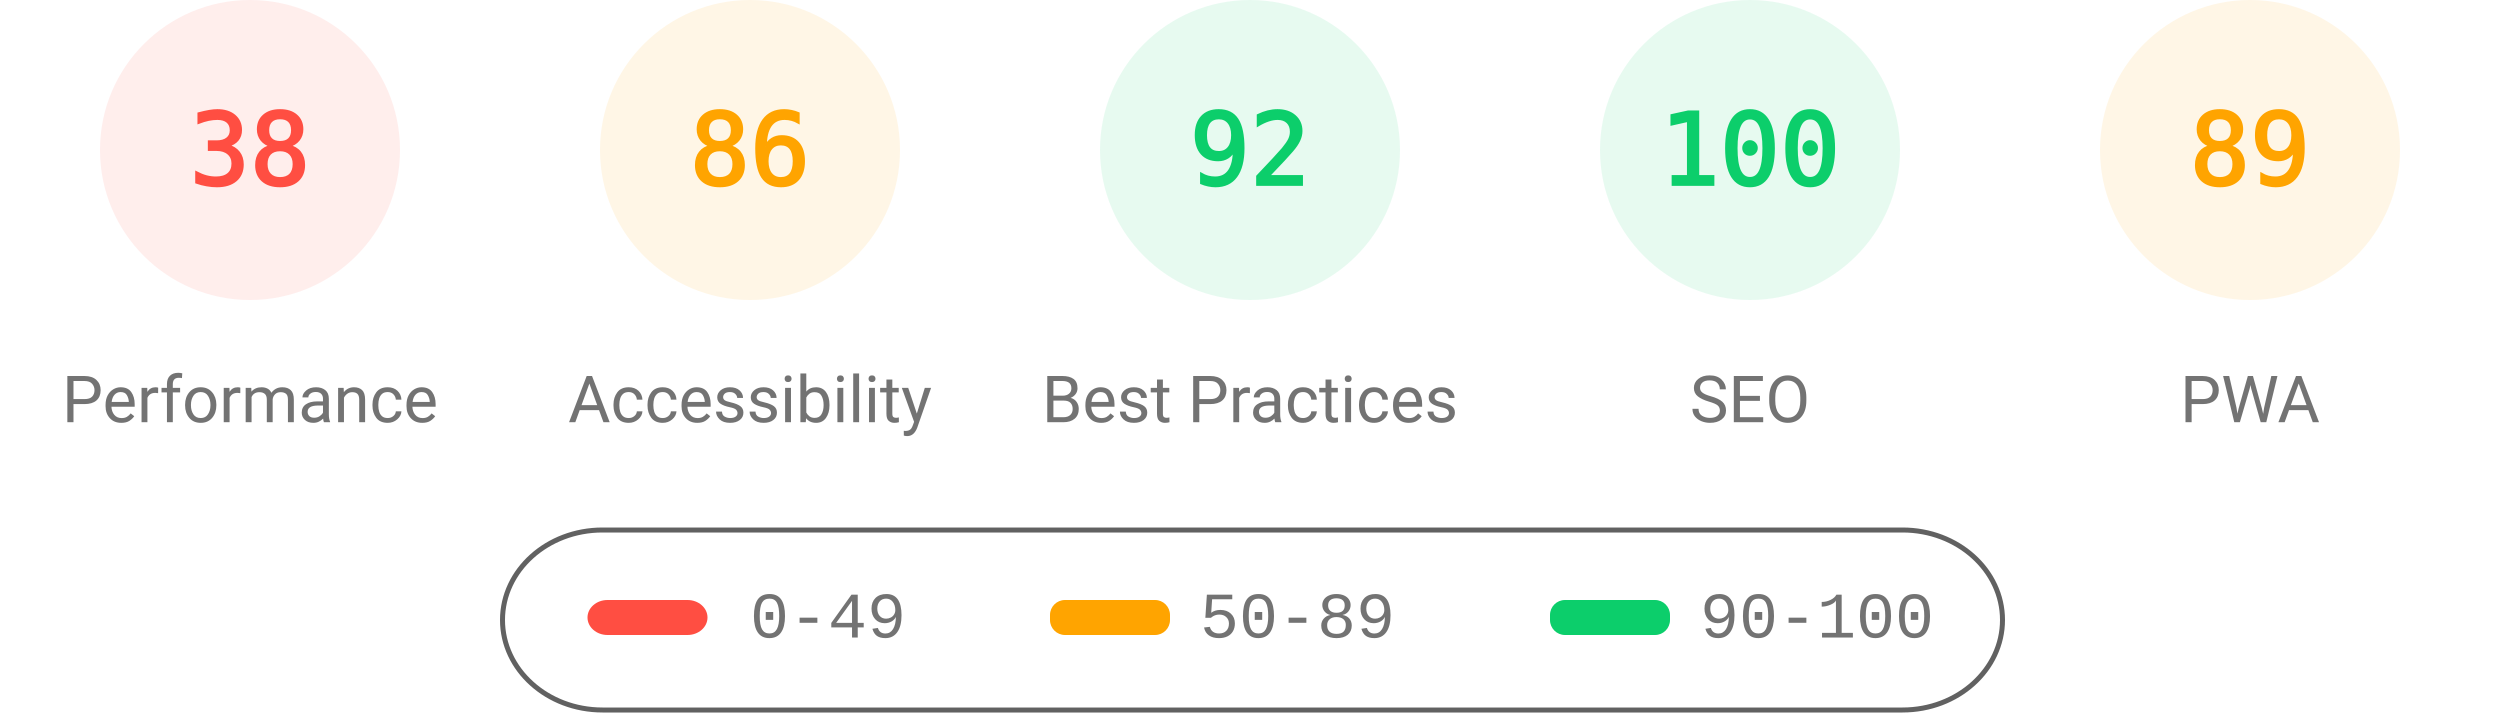
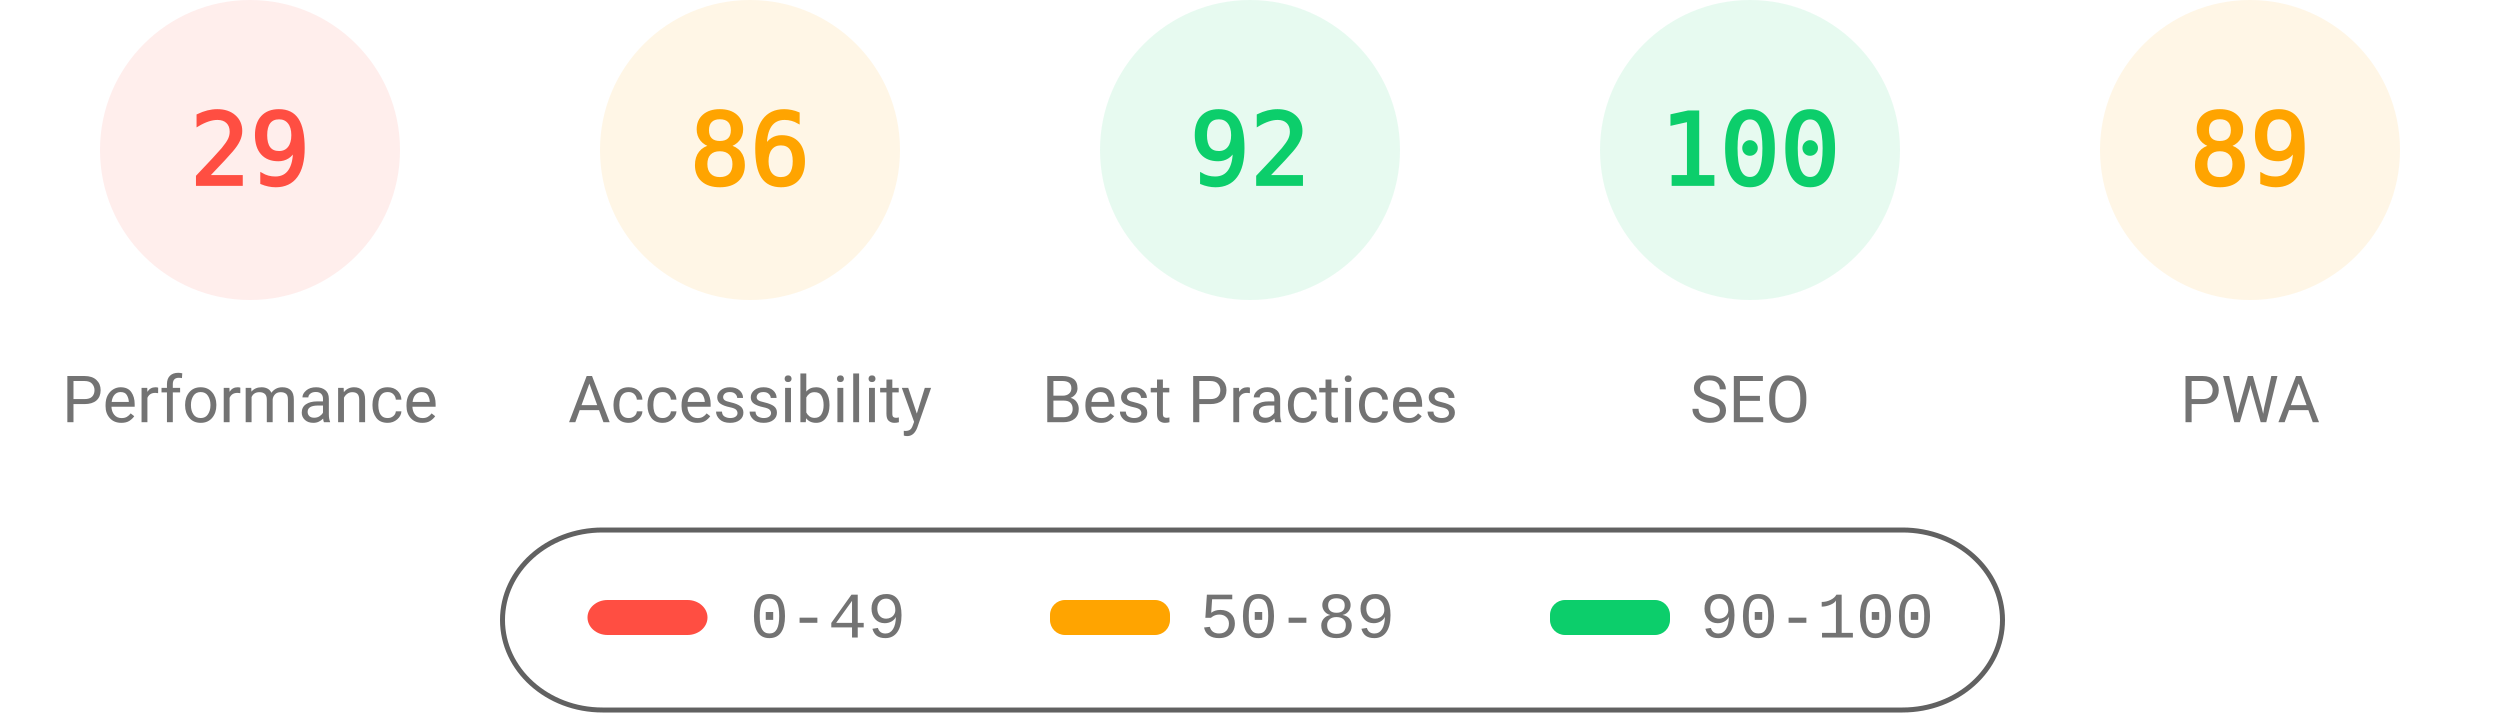
<svg xmlns="http://www.w3.org/2000/svg" fill="none" width="1000" height="285">
  <style>.gauge-base{opacity:.1}.gauge-arc{fill:none;animation-delay:250ms;stroke-linecap:round;transform:rotate(-90deg);transform-origin:100px 60px;animation:load-gauge 1s ease forwards}.guage-text{font-size:40px;font-family:monospace;text-align:center}.guage-red{color:#ff4e42;fill:#ff4e42;stroke:#ff4e42}.guage-orange{color:#ffa400;fill:#ffa400;stroke:#ffa400}.guage-green{color:#0cce6b;fill:#0cce6b;stroke:#0cce6b}.guage-undefined{color:#5c5c5c;fill:#5c5c5c;stroke:#5c5c5c}.guage-title{color:#737373;fill:#737373;stroke:none;font-size:26px;line-height:26px;font-family:Roboto,Halvetica,Arial,sans-serif}@keyframes load-gauge{from{stroke-dasharray:0 352.858}}</style>
  <svg class="guage-div guage-perf guage-red" viewBox="0 0 200 200" width="200" height="200">
    <circle class="gauge-base" r="56" cx="100" cy="60" stroke-width="8" />
-     <circle class="gauge-arc guage-arc-1" r="56" cx="100" cy="60" stroke-width="8" style="stroke-dasharray:133.706,351.858" />
-     <text class="guage-text" x="100" y="60" alignment-baseline="central" dominant-baseline="central" text-anchor="middle">38</text>
+     <circle class="gauge-arc guage-arc-1" r="56" cx="100" cy="60" stroke-width="8" style="stroke-dasharray:102.039,351.858" />
+     <text class="guage-text" x="100" y="60" alignment-baseline="central" dominant-baseline="central" text-anchor="middle">29</text>
    <text class="guage-title" x="100" y="160" alignment-baseline="central" dominant-baseline="central" text-anchor="middle">Performance</text>
  </svg>
  <svg class="guage-div guage-acc guage-orange" viewBox="0 0 200 200" width="200" height="200" x="200">
    <circle class="gauge-base" r="56" cx="100" cy="60" stroke-width="8" />
    <circle class="gauge-arc guage-arc-2" r="56" cx="100" cy="60" stroke-width="8" style="stroke-dasharray:302.598,351.858" />
    <text class="guage-text" x="100" y="60" alignment-baseline="central" dominant-baseline="central" text-anchor="middle">86</text>
    <text class="guage-title" x="100" y="160" alignment-baseline="central" dominant-baseline="central" text-anchor="middle">Accessibility</text>
  </svg>
  <svg class="guage-div guage-best guage-green" viewBox="0 0 200 200" width="200" height="200" x="400">
    <circle class="gauge-base" r="56" cx="100" cy="60" stroke-width="8" />
    <circle class="gauge-arc guage-arc-3" r="56" cx="100" cy="60" stroke-width="8" style="stroke-dasharray:323.709,351.858" />
    <text class="guage-text" x="100" y="60" alignment-baseline="central" dominant-baseline="central" text-anchor="middle">92</text>
    <text class="guage-title" x="100" y="160" alignment-baseline="central" dominant-baseline="central" text-anchor="middle">Best Practices</text>
  </svg>
  <svg class="guage-div guage-seo guage-green" viewBox="0 0 200 200" width="200" height="200" x="600">
    <circle class="gauge-base" r="56" cx="100" cy="60" stroke-width="8" />
    <circle class="gauge-arc guage-arc-4" r="56" cx="100" cy="60" stroke-width="8" style="stroke-dasharray:351.858,351.858" />
    <text class="guage-text" x="100" y="60" alignment-baseline="central" dominant-baseline="central" text-anchor="middle">100</text>
    <text class="guage-title" x="100" y="160" alignment-baseline="central" dominant-baseline="central" text-anchor="middle">SEO</text>
  </svg>
  <svg class="guage-div guage-pwa guage-orange" viewBox="0 0 200 200" width="200" height="200" x="800">
    <circle class="gauge-base" r="56" cx="100" cy="60" stroke-width="8" />
    <circle class="gauge-arc guage-arc-4" r="56" cx="100" cy="60" stroke-width="8" style="stroke-dasharray:313.154,351.858" />
    <text class="guage-text" x="100" y="60" alignment-baseline="central" dominant-baseline="central" text-anchor="middle">89</text>
    <text class="guage-title" x="100" y="160" alignment-baseline="central" dominant-baseline="central" text-anchor="middle">PWA</text>
  </svg>
  <svg width="604" height="76" x="200" y="210">
    <path fill="none" id="canvas_background" d="M-1-1h604v80H-1z" />
    <rect fill-opacity="0" stroke="#616161" stroke-width="2" rx="40" id="svg_2" height="72" width="600" y="2" x="1" fill="#000" />
    <rect stroke="#000" rx="8" id="svg_3" height="14" width="48" y="30" x="35" stroke-opacity="null" stroke-width="0" fill="#ff4e42" />
    <rect stroke="#000" rx="6" id="svg_4" height="14" width="48" y="30" x="220" stroke-opacity="null" stroke-width="0" fill="#ffa400" />
    <rect stroke="#000" rx="6" id="svg_5" height="14" width="48" y="30" x="420" stroke-opacity="null" stroke-width="0" fill="#0cce6b" />
    <text xml:space="preserve" text-anchor="start" font-family="'Courier New', Courier, monospace" font-size="26" id="svg_6" y="45" x="100" stroke-opacity="null" stroke-width="0" stroke="#000" fill="#737373">0-49</text>
    <text xml:space="preserve" text-anchor="start" font-family="'Courier New', Courier, monospace" font-size="26" id="svg_7" y="45" x="280" stroke-opacity="null" stroke-width="0" stroke="#000" fill="#737373">50-89</text>
    <text xml:space="preserve" text-anchor="start" font-family="'Courier New', Courier, monospace" font-size="26" id="svg_8" y="45" x="480" stroke-opacity="null" stroke-width="0" stroke="#000" fill="#737373">90-100</text>
  </svg>
</svg>
